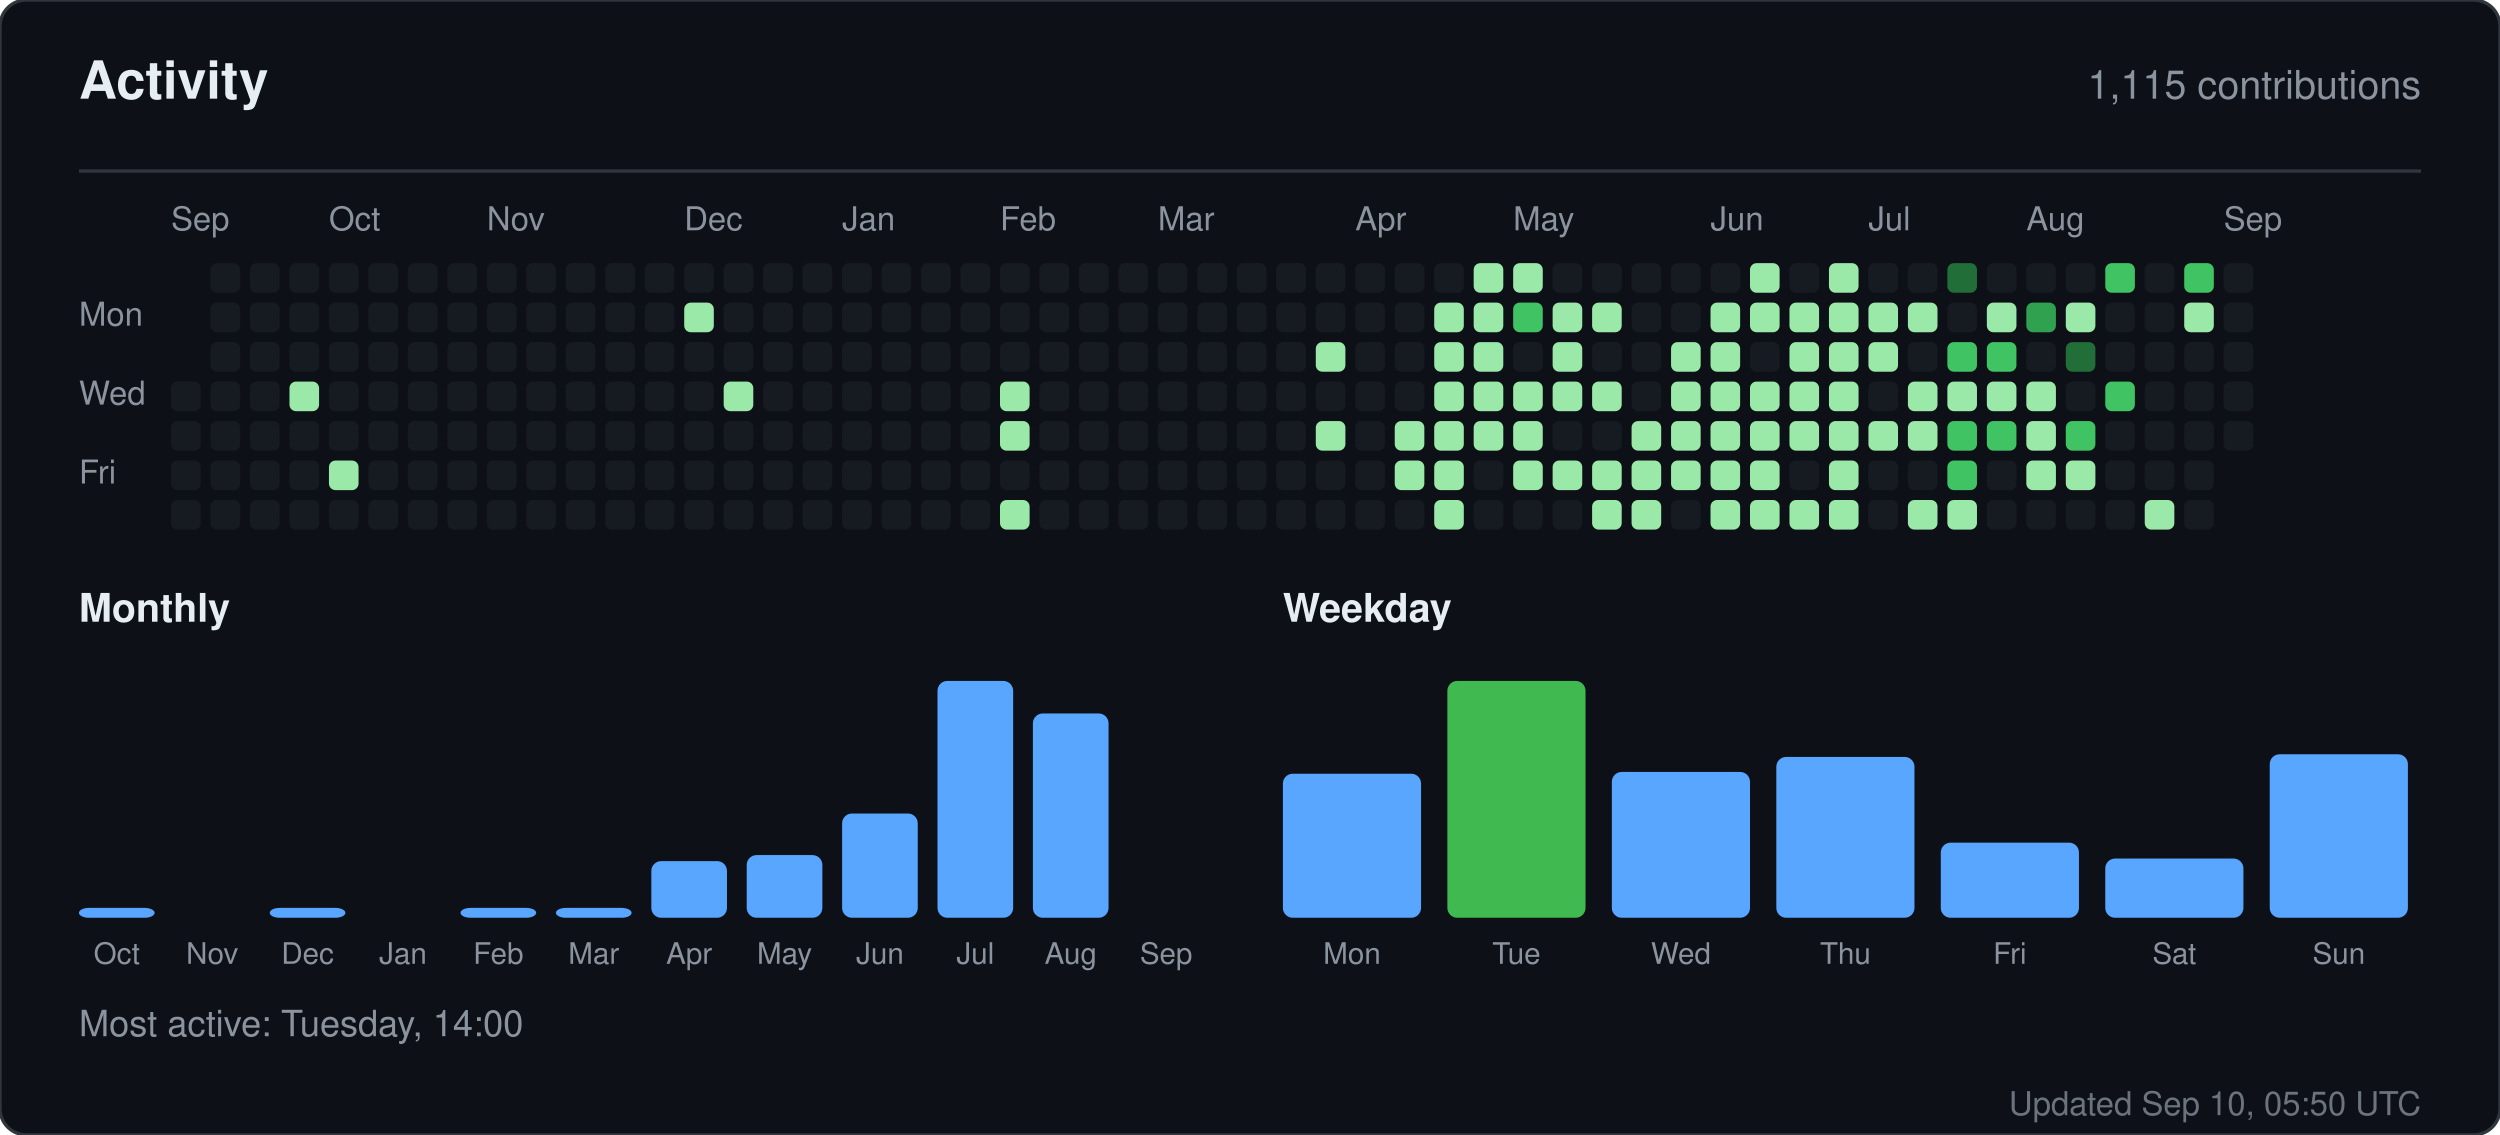
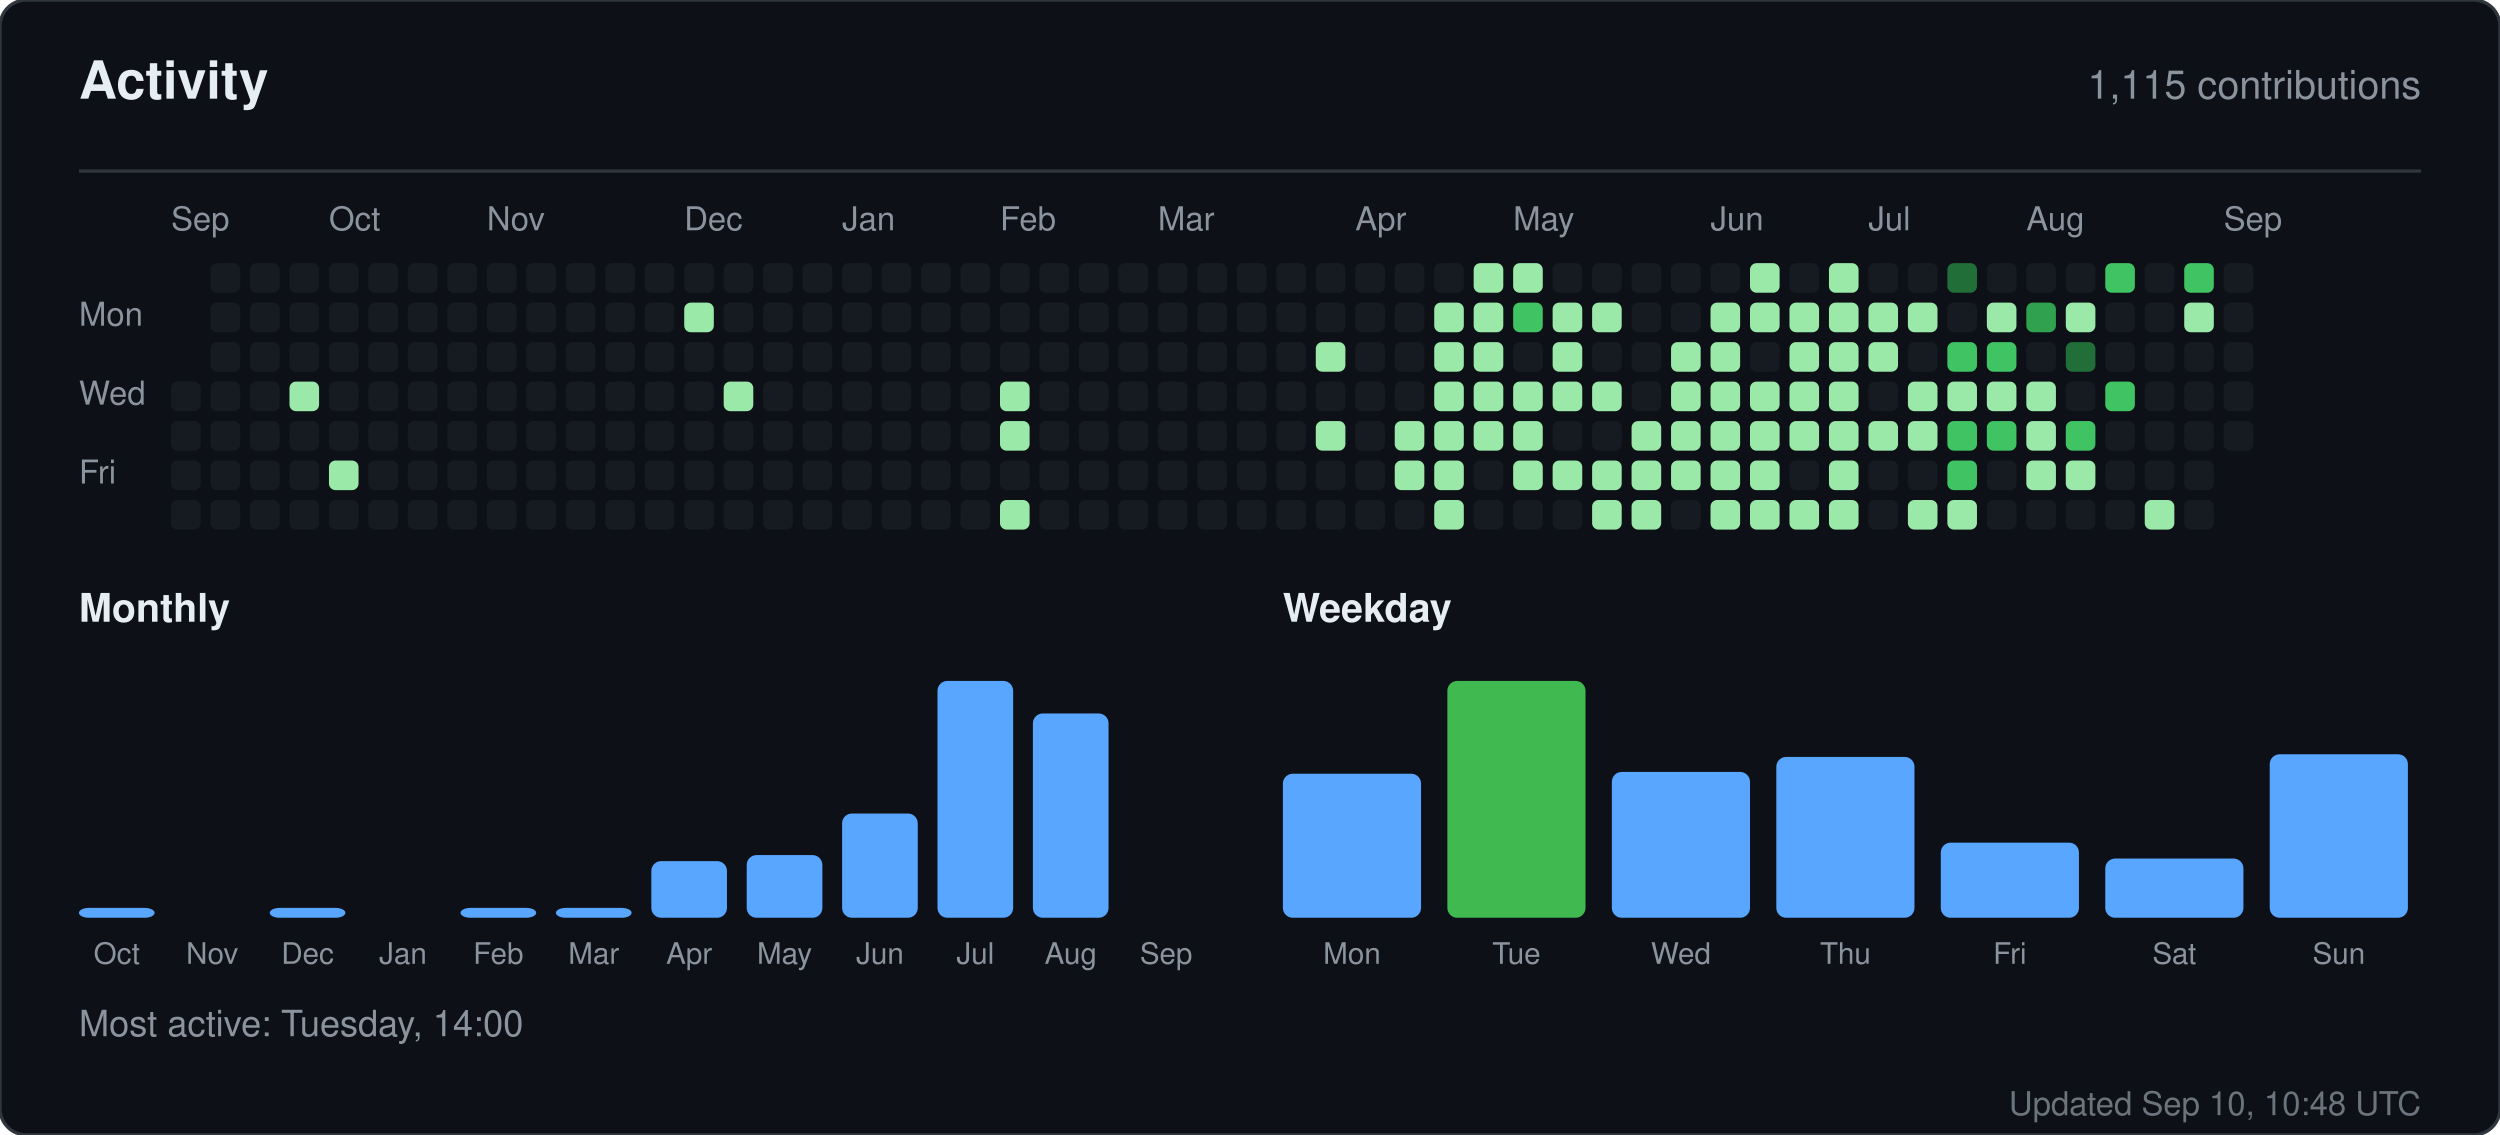
<svg xmlns="http://www.w3.org/2000/svg" width="760" height="345" viewBox="0 0 760 345" role="img" aria-label="Activity for sandiirawan12">
  <rect width="760" height="345" rx="8" fill="#0d1117" stroke="#30363d" />
  <g font-family="-apple-system, BlinkMacSystemFont, Segoe UI, Helvetica, Arial, sans-serif">
    <text x="24" y="30" fill="#e6edf3" font-size="16" font-weight="700">Activity</text>
    <text x="736" y="30" fill="#8b949e" font-size="12" text-anchor="end">1,115 contributions</text>
    <line x1="24" y1="52" x2="736" y2="52" stroke="#30363d" />
    <text x="52" y="70" fill="#8b949e" font-size="10">Sep</text>
    <text x="100" y="70" fill="#8b949e" font-size="10">Oct</text>
    <text x="148" y="70" fill="#8b949e" font-size="10">Nov</text>
    <text x="208" y="70" fill="#8b949e" font-size="10">Dec</text>
    <text x="256" y="70" fill="#8b949e" font-size="10">Jan</text>
    <text x="304" y="70" fill="#8b949e" font-size="10">Feb</text>
    <text x="352" y="70" fill="#8b949e" font-size="10">Mar</text>
    <text x="412" y="70" fill="#8b949e" font-size="10">Apr</text>
    <text x="460" y="70" fill="#8b949e" font-size="10">May</text>
    <text x="520" y="70" fill="#8b949e" font-size="10">Jun</text>
    <text x="568" y="70" fill="#8b949e" font-size="10">Jul</text>
    <text x="616" y="70" fill="#8b949e" font-size="10">Aug</text>
    <text x="676" y="70" fill="#8b949e" font-size="10">Sep</text>
    <text x="24" y="99" fill="#8b949e" font-size="10">Mon</text>
    <text x="24" y="123" fill="#8b949e" font-size="10">Wed</text>
    <text x="24" y="147" fill="#8b949e" font-size="10">Fri</text>
    <rect x="52" y="116" width="9" height="9" rx="2" fill="#161b22" />
    <rect x="52" y="128" width="9" height="9" rx="2" fill="#161b22" />
    <rect x="52" y="140" width="9" height="9" rx="2" fill="#161b22" />
    <rect x="52" y="152" width="9" height="9" rx="2" fill="#161b22" />
    <rect x="64" y="80" width="9" height="9" rx="2" fill="#161b22" />
    <rect x="64" y="92" width="9" height="9" rx="2" fill="#161b22" />
    <rect x="64" y="104" width="9" height="9" rx="2" fill="#161b22" />
    <rect x="64" y="116" width="9" height="9" rx="2" fill="#161b22" />
    <rect x="64" y="128" width="9" height="9" rx="2" fill="#161b22" />
    <rect x="64" y="140" width="9" height="9" rx="2" fill="#161b22" />
    <rect x="64" y="152" width="9" height="9" rx="2" fill="#161b22" />
    <rect x="76" y="80" width="9" height="9" rx="2" fill="#161b22" />
    <rect x="76" y="92" width="9" height="9" rx="2" fill="#161b22" />
    <rect x="76" y="104" width="9" height="9" rx="2" fill="#161b22" />
    <rect x="76" y="116" width="9" height="9" rx="2" fill="#161b22" />
    <rect x="76" y="128" width="9" height="9" rx="2" fill="#161b22" />
    <rect x="76" y="140" width="9" height="9" rx="2" fill="#161b22" />
    <rect x="76" y="152" width="9" height="9" rx="2" fill="#161b22" />
    <rect x="88" y="80" width="9" height="9" rx="2" fill="#161b22" />
    <rect x="88" y="92" width="9" height="9" rx="2" fill="#161b22" />
    <rect x="88" y="104" width="9" height="9" rx="2" fill="#161b22" />
    <rect x="88" y="116" width="9" height="9" rx="2" fill="#9be9a8" />
    <rect x="88" y="128" width="9" height="9" rx="2" fill="#161b22" />
    <rect x="88" y="140" width="9" height="9" rx="2" fill="#161b22" />
    <rect x="88" y="152" width="9" height="9" rx="2" fill="#161b22" />
    <rect x="100" y="80" width="9" height="9" rx="2" fill="#161b22" />
    <rect x="100" y="92" width="9" height="9" rx="2" fill="#161b22" />
    <rect x="100" y="104" width="9" height="9" rx="2" fill="#161b22" />
    <rect x="100" y="116" width="9" height="9" rx="2" fill="#161b22" />
    <rect x="100" y="128" width="9" height="9" rx="2" fill="#161b22" />
    <rect x="100" y="140" width="9" height="9" rx="2" fill="#9be9a8" />
    <rect x="100" y="152" width="9" height="9" rx="2" fill="#161b22" />
    <rect x="112" y="80" width="9" height="9" rx="2" fill="#161b22" />
    <rect x="112" y="92" width="9" height="9" rx="2" fill="#161b22" />
    <rect x="112" y="104" width="9" height="9" rx="2" fill="#161b22" />
    <rect x="112" y="116" width="9" height="9" rx="2" fill="#161b22" />
    <rect x="112" y="128" width="9" height="9" rx="2" fill="#161b22" />
    <rect x="112" y="140" width="9" height="9" rx="2" fill="#161b22" />
    <rect x="112" y="152" width="9" height="9" rx="2" fill="#161b22" />
    <rect x="124" y="80" width="9" height="9" rx="2" fill="#161b22" />
    <rect x="124" y="92" width="9" height="9" rx="2" fill="#161b22" />
    <rect x="124" y="104" width="9" height="9" rx="2" fill="#161b22" />
    <rect x="124" y="116" width="9" height="9" rx="2" fill="#161b22" />
    <rect x="124" y="128" width="9" height="9" rx="2" fill="#161b22" />
    <rect x="124" y="140" width="9" height="9" rx="2" fill="#161b22" />
    <rect x="124" y="152" width="9" height="9" rx="2" fill="#161b22" />
    <rect x="136" y="80" width="9" height="9" rx="2" fill="#161b22" />
    <rect x="136" y="92" width="9" height="9" rx="2" fill="#161b22" />
    <rect x="136" y="104" width="9" height="9" rx="2" fill="#161b22" />
    <rect x="136" y="116" width="9" height="9" rx="2" fill="#161b22" />
    <rect x="136" y="128" width="9" height="9" rx="2" fill="#161b22" />
    <rect x="136" y="140" width="9" height="9" rx="2" fill="#161b22" />
    <rect x="136" y="152" width="9" height="9" rx="2" fill="#161b22" />
    <rect x="148" y="80" width="9" height="9" rx="2" fill="#161b22" />
    <rect x="148" y="92" width="9" height="9" rx="2" fill="#161b22" />
    <rect x="148" y="104" width="9" height="9" rx="2" fill="#161b22" />
    <rect x="148" y="116" width="9" height="9" rx="2" fill="#161b22" />
    <rect x="148" y="128" width="9" height="9" rx="2" fill="#161b22" />
    <rect x="148" y="140" width="9" height="9" rx="2" fill="#161b22" />
    <rect x="148" y="152" width="9" height="9" rx="2" fill="#161b22" />
    <rect x="160" y="80" width="9" height="9" rx="2" fill="#161b22" />
    <rect x="160" y="92" width="9" height="9" rx="2" fill="#161b22" />
    <rect x="160" y="104" width="9" height="9" rx="2" fill="#161b22" />
    <rect x="160" y="116" width="9" height="9" rx="2" fill="#161b22" />
    <rect x="160" y="128" width="9" height="9" rx="2" fill="#161b22" />
    <rect x="160" y="140" width="9" height="9" rx="2" fill="#161b22" />
    <rect x="160" y="152" width="9" height="9" rx="2" fill="#161b22" />
    <rect x="172" y="80" width="9" height="9" rx="2" fill="#161b22" />
    <rect x="172" y="92" width="9" height="9" rx="2" fill="#161b22" />
    <rect x="172" y="104" width="9" height="9" rx="2" fill="#161b22" />
    <rect x="172" y="116" width="9" height="9" rx="2" fill="#161b22" />
    <rect x="172" y="128" width="9" height="9" rx="2" fill="#161b22" />
    <rect x="172" y="140" width="9" height="9" rx="2" fill="#161b22" />
    <rect x="172" y="152" width="9" height="9" rx="2" fill="#161b22" />
    <rect x="184" y="80" width="9" height="9" rx="2" fill="#161b22" />
    <rect x="184" y="92" width="9" height="9" rx="2" fill="#161b22" />
    <rect x="184" y="104" width="9" height="9" rx="2" fill="#161b22" />
    <rect x="184" y="116" width="9" height="9" rx="2" fill="#161b22" />
    <rect x="184" y="128" width="9" height="9" rx="2" fill="#161b22" />
    <rect x="184" y="140" width="9" height="9" rx="2" fill="#161b22" />
    <rect x="184" y="152" width="9" height="9" rx="2" fill="#161b22" />
    <rect x="196" y="80" width="9" height="9" rx="2" fill="#161b22" />
    <rect x="196" y="92" width="9" height="9" rx="2" fill="#161b22" />
    <rect x="196" y="104" width="9" height="9" rx="2" fill="#161b22" />
    <rect x="196" y="116" width="9" height="9" rx="2" fill="#161b22" />
    <rect x="196" y="128" width="9" height="9" rx="2" fill="#161b22" />
    <rect x="196" y="140" width="9" height="9" rx="2" fill="#161b22" />
    <rect x="196" y="152" width="9" height="9" rx="2" fill="#161b22" />
    <rect x="208" y="80" width="9" height="9" rx="2" fill="#161b22" />
    <rect x="208" y="92" width="9" height="9" rx="2" fill="#9be9a8" />
    <rect x="208" y="104" width="9" height="9" rx="2" fill="#161b22" />
    <rect x="208" y="116" width="9" height="9" rx="2" fill="#161b22" />
    <rect x="208" y="128" width="9" height="9" rx="2" fill="#161b22" />
    <rect x="208" y="140" width="9" height="9" rx="2" fill="#161b22" />
    <rect x="208" y="152" width="9" height="9" rx="2" fill="#161b22" />
    <rect x="220" y="80" width="9" height="9" rx="2" fill="#161b22" />
    <rect x="220" y="92" width="9" height="9" rx="2" fill="#161b22" />
    <rect x="220" y="104" width="9" height="9" rx="2" fill="#161b22" />
    <rect x="220" y="116" width="9" height="9" rx="2" fill="#9be9a8" />
    <rect x="220" y="128" width="9" height="9" rx="2" fill="#161b22" />
    <rect x="220" y="140" width="9" height="9" rx="2" fill="#161b22" />
    <rect x="220" y="152" width="9" height="9" rx="2" fill="#161b22" />
    <rect x="232" y="80" width="9" height="9" rx="2" fill="#161b22" />
    <rect x="232" y="92" width="9" height="9" rx="2" fill="#161b22" />
    <rect x="232" y="104" width="9" height="9" rx="2" fill="#161b22" />
    <rect x="232" y="116" width="9" height="9" rx="2" fill="#161b22" />
    <rect x="232" y="128" width="9" height="9" rx="2" fill="#161b22" />
    <rect x="232" y="140" width="9" height="9" rx="2" fill="#161b22" />
    <rect x="232" y="152" width="9" height="9" rx="2" fill="#161b22" />
    <rect x="244" y="80" width="9" height="9" rx="2" fill="#161b22" />
    <rect x="244" y="92" width="9" height="9" rx="2" fill="#161b22" />
    <rect x="244" y="104" width="9" height="9" rx="2" fill="#161b22" />
    <rect x="244" y="116" width="9" height="9" rx="2" fill="#161b22" />
    <rect x="244" y="128" width="9" height="9" rx="2" fill="#161b22" />
    <rect x="244" y="140" width="9" height="9" rx="2" fill="#161b22" />
    <rect x="244" y="152" width="9" height="9" rx="2" fill="#161b22" />
    <rect x="256" y="80" width="9" height="9" rx="2" fill="#161b22" />
    <rect x="256" y="92" width="9" height="9" rx="2" fill="#161b22" />
    <rect x="256" y="104" width="9" height="9" rx="2" fill="#161b22" />
    <rect x="256" y="116" width="9" height="9" rx="2" fill="#161b22" />
    <rect x="256" y="128" width="9" height="9" rx="2" fill="#161b22" />
    <rect x="256" y="140" width="9" height="9" rx="2" fill="#161b22" />
    <rect x="256" y="152" width="9" height="9" rx="2" fill="#161b22" />
    <rect x="268" y="80" width="9" height="9" rx="2" fill="#161b22" />
    <rect x="268" y="92" width="9" height="9" rx="2" fill="#161b22" />
    <rect x="268" y="104" width="9" height="9" rx="2" fill="#161b22" />
    <rect x="268" y="116" width="9" height="9" rx="2" fill="#161b22" />
    <rect x="268" y="128" width="9" height="9" rx="2" fill="#161b22" />
    <rect x="268" y="140" width="9" height="9" rx="2" fill="#161b22" />
    <rect x="268" y="152" width="9" height="9" rx="2" fill="#161b22" />
    <rect x="280" y="80" width="9" height="9" rx="2" fill="#161b22" />
    <rect x="280" y="92" width="9" height="9" rx="2" fill="#161b22" />
    <rect x="280" y="104" width="9" height="9" rx="2" fill="#161b22" />
    <rect x="280" y="116" width="9" height="9" rx="2" fill="#161b22" />
    <rect x="280" y="128" width="9" height="9" rx="2" fill="#161b22" />
    <rect x="280" y="140" width="9" height="9" rx="2" fill="#161b22" />
    <rect x="280" y="152" width="9" height="9" rx="2" fill="#161b22" />
    <rect x="292" y="80" width="9" height="9" rx="2" fill="#161b22" />
    <rect x="292" y="92" width="9" height="9" rx="2" fill="#161b22" />
    <rect x="292" y="104" width="9" height="9" rx="2" fill="#161b22" />
    <rect x="292" y="116" width="9" height="9" rx="2" fill="#161b22" />
    <rect x="292" y="128" width="9" height="9" rx="2" fill="#161b22" />
    <rect x="292" y="140" width="9" height="9" rx="2" fill="#161b22" />
    <rect x="292" y="152" width="9" height="9" rx="2" fill="#161b22" />
    <rect x="304" y="80" width="9" height="9" rx="2" fill="#161b22" />
    <rect x="304" y="92" width="9" height="9" rx="2" fill="#161b22" />
    <rect x="304" y="104" width="9" height="9" rx="2" fill="#161b22" />
    <rect x="304" y="116" width="9" height="9" rx="2" fill="#9be9a8" />
    <rect x="304" y="128" width="9" height="9" rx="2" fill="#9be9a8" />
    <rect x="304" y="140" width="9" height="9" rx="2" fill="#161b22" />
    <rect x="304" y="152" width="9" height="9" rx="2" fill="#9be9a8" />
    <rect x="316" y="80" width="9" height="9" rx="2" fill="#161b22" />
    <rect x="316" y="92" width="9" height="9" rx="2" fill="#161b22" />
    <rect x="316" y="104" width="9" height="9" rx="2" fill="#161b22" />
    <rect x="316" y="116" width="9" height="9" rx="2" fill="#161b22" />
    <rect x="316" y="128" width="9" height="9" rx="2" fill="#161b22" />
    <rect x="316" y="140" width="9" height="9" rx="2" fill="#161b22" />
    <rect x="316" y="152" width="9" height="9" rx="2" fill="#161b22" />
    <rect x="328" y="80" width="9" height="9" rx="2" fill="#161b22" />
    <rect x="328" y="92" width="9" height="9" rx="2" fill="#161b22" />
    <rect x="328" y="104" width="9" height="9" rx="2" fill="#161b22" />
    <rect x="328" y="116" width="9" height="9" rx="2" fill="#161b22" />
    <rect x="328" y="128" width="9" height="9" rx="2" fill="#161b22" />
    <rect x="328" y="140" width="9" height="9" rx="2" fill="#161b22" />
    <rect x="328" y="152" width="9" height="9" rx="2" fill="#161b22" />
    <rect x="340" y="80" width="9" height="9" rx="2" fill="#161b22" />
    <rect x="340" y="92" width="9" height="9" rx="2" fill="#161b22" />
    <rect x="340" y="104" width="9" height="9" rx="2" fill="#161b22" />
    <rect x="340" y="116" width="9" height="9" rx="2" fill="#161b22" />
    <rect x="340" y="128" width="9" height="9" rx="2" fill="#161b22" />
    <rect x="340" y="140" width="9" height="9" rx="2" fill="#161b22" />
    <rect x="340" y="152" width="9" height="9" rx="2" fill="#161b22" />
    <rect x="352" y="80" width="9" height="9" rx="2" fill="#161b22" />
    <rect x="352" y="92" width="9" height="9" rx="2" fill="#161b22" />
    <rect x="352" y="104" width="9" height="9" rx="2" fill="#161b22" />
    <rect x="352" y="116" width="9" height="9" rx="2" fill="#161b22" />
    <rect x="352" y="128" width="9" height="9" rx="2" fill="#161b22" />
    <rect x="352" y="140" width="9" height="9" rx="2" fill="#161b22" />
    <rect x="352" y="152" width="9" height="9" rx="2" fill="#161b22" />
    <rect x="364" y="80" width="9" height="9" rx="2" fill="#161b22" />
    <rect x="364" y="92" width="9" height="9" rx="2" fill="#161b22" />
    <rect x="364" y="104" width="9" height="9" rx="2" fill="#161b22" />
    <rect x="364" y="116" width="9" height="9" rx="2" fill="#161b22" />
    <rect x="364" y="128" width="9" height="9" rx="2" fill="#161b22" />
    <rect x="364" y="140" width="9" height="9" rx="2" fill="#161b22" />
    <rect x="364" y="152" width="9" height="9" rx="2" fill="#161b22" />
    <rect x="376" y="80" width="9" height="9" rx="2" fill="#161b22" />
    <rect x="376" y="92" width="9" height="9" rx="2" fill="#161b22" />
    <rect x="376" y="104" width="9" height="9" rx="2" fill="#161b22" />
    <rect x="376" y="116" width="9" height="9" rx="2" fill="#161b22" />
    <rect x="376" y="128" width="9" height="9" rx="2" fill="#161b22" />
    <rect x="376" y="140" width="9" height="9" rx="2" fill="#161b22" />
    <rect x="376" y="152" width="9" height="9" rx="2" fill="#161b22" />
    <rect x="388" y="80" width="9" height="9" rx="2" fill="#161b22" />
    <rect x="388" y="92" width="9" height="9" rx="2" fill="#161b22" />
    <rect x="388" y="104" width="9" height="9" rx="2" fill="#161b22" />
    <rect x="388" y="116" width="9" height="9" rx="2" fill="#161b22" />
    <rect x="388" y="128" width="9" height="9" rx="2" fill="#161b22" />
    <rect x="388" y="140" width="9" height="9" rx="2" fill="#161b22" />
    <rect x="388" y="152" width="9" height="9" rx="2" fill="#161b22" />
    <rect x="400" y="80" width="9" height="9" rx="2" fill="#161b22" />
    <rect x="400" y="92" width="9" height="9" rx="2" fill="#161b22" />
    <rect x="400" y="104" width="9" height="9" rx="2" fill="#9be9a8" />
    <rect x="400" y="116" width="9" height="9" rx="2" fill="#161b22" />
    <rect x="400" y="128" width="9" height="9" rx="2" fill="#9be9a8" />
    <rect x="400" y="140" width="9" height="9" rx="2" fill="#161b22" />
    <rect x="400" y="152" width="9" height="9" rx="2" fill="#161b22" />
    <rect x="412" y="80" width="9" height="9" rx="2" fill="#161b22" />
    <rect x="412" y="92" width="9" height="9" rx="2" fill="#161b22" />
    <rect x="412" y="104" width="9" height="9" rx="2" fill="#161b22" />
    <rect x="412" y="116" width="9" height="9" rx="2" fill="#161b22" />
    <rect x="412" y="128" width="9" height="9" rx="2" fill="#161b22" />
    <rect x="412" y="140" width="9" height="9" rx="2" fill="#161b22" />
    <rect x="412" y="152" width="9" height="9" rx="2" fill="#161b22" />
    <rect x="424" y="80" width="9" height="9" rx="2" fill="#161b22" />
    <rect x="424" y="92" width="9" height="9" rx="2" fill="#161b22" />
    <rect x="424" y="104" width="9" height="9" rx="2" fill="#161b22" />
    <rect x="424" y="116" width="9" height="9" rx="2" fill="#161b22" />
    <rect x="424" y="128" width="9" height="9" rx="2" fill="#9be9a8" />
    <rect x="424" y="140" width="9" height="9" rx="2" fill="#9be9a8" />
    <rect x="424" y="152" width="9" height="9" rx="2" fill="#161b22" />
    <rect x="436" y="80" width="9" height="9" rx="2" fill="#161b22" />
    <rect x="436" y="92" width="9" height="9" rx="2" fill="#9be9a8" />
    <rect x="436" y="104" width="9" height="9" rx="2" fill="#9be9a8" />
    <rect x="436" y="116" width="9" height="9" rx="2" fill="#9be9a8" />
    <rect x="436" y="128" width="9" height="9" rx="2" fill="#9be9a8" />
    <rect x="436" y="140" width="9" height="9" rx="2" fill="#9be9a8" />
    <rect x="436" y="152" width="9" height="9" rx="2" fill="#9be9a8" />
    <rect x="448" y="80" width="9" height="9" rx="2" fill="#9be9a8" />
    <rect x="448" y="92" width="9" height="9" rx="2" fill="#9be9a8" />
    <rect x="448" y="104" width="9" height="9" rx="2" fill="#9be9a8" />
    <rect x="448" y="116" width="9" height="9" rx="2" fill="#9be9a8" />
    <rect x="448" y="128" width="9" height="9" rx="2" fill="#9be9a8" />
    <rect x="448" y="140" width="9" height="9" rx="2" fill="#161b22" />
    <rect x="448" y="152" width="9" height="9" rx="2" fill="#161b22" />
    <rect x="460" y="80" width="9" height="9" rx="2" fill="#9be9a8" />
    <rect x="460" y="92" width="9" height="9" rx="2" fill="#40c463" />
    <rect x="460" y="104" width="9" height="9" rx="2" fill="#161b22" />
    <rect x="460" y="116" width="9" height="9" rx="2" fill="#9be9a8" />
    <rect x="460" y="128" width="9" height="9" rx="2" fill="#9be9a8" />
    <rect x="460" y="140" width="9" height="9" rx="2" fill="#9be9a8" />
    <rect x="460" y="152" width="9" height="9" rx="2" fill="#161b22" />
    <rect x="472" y="80" width="9" height="9" rx="2" fill="#161b22" />
    <rect x="472" y="92" width="9" height="9" rx="2" fill="#9be9a8" />
    <rect x="472" y="104" width="9" height="9" rx="2" fill="#9be9a8" />
    <rect x="472" y="116" width="9" height="9" rx="2" fill="#9be9a8" />
    <rect x="472" y="128" width="9" height="9" rx="2" fill="#161b22" />
    <rect x="472" y="140" width="9" height="9" rx="2" fill="#9be9a8" />
    <rect x="472" y="152" width="9" height="9" rx="2" fill="#161b22" />
    <rect x="484" y="80" width="9" height="9" rx="2" fill="#161b22" />
    <rect x="484" y="92" width="9" height="9" rx="2" fill="#9be9a8" />
    <rect x="484" y="104" width="9" height="9" rx="2" fill="#161b22" />
    <rect x="484" y="116" width="9" height="9" rx="2" fill="#9be9a8" />
    <rect x="484" y="128" width="9" height="9" rx="2" fill="#161b22" />
    <rect x="484" y="140" width="9" height="9" rx="2" fill="#9be9a8" />
    <rect x="484" y="152" width="9" height="9" rx="2" fill="#9be9a8" />
    <rect x="496" y="80" width="9" height="9" rx="2" fill="#161b22" />
    <rect x="496" y="92" width="9" height="9" rx="2" fill="#161b22" />
    <rect x="496" y="104" width="9" height="9" rx="2" fill="#161b22" />
    <rect x="496" y="116" width="9" height="9" rx="2" fill="#161b22" />
    <rect x="496" y="128" width="9" height="9" rx="2" fill="#9be9a8" />
    <rect x="496" y="140" width="9" height="9" rx="2" fill="#9be9a8" />
    <rect x="496" y="152" width="9" height="9" rx="2" fill="#9be9a8" />
    <rect x="508" y="80" width="9" height="9" rx="2" fill="#161b22" />
    <rect x="508" y="92" width="9" height="9" rx="2" fill="#161b22" />
    <rect x="508" y="104" width="9" height="9" rx="2" fill="#9be9a8" />
    <rect x="508" y="116" width="9" height="9" rx="2" fill="#9be9a8" />
    <rect x="508" y="128" width="9" height="9" rx="2" fill="#9be9a8" />
    <rect x="508" y="140" width="9" height="9" rx="2" fill="#9be9a8" />
    <rect x="508" y="152" width="9" height="9" rx="2" fill="#161b22" />
    <rect x="520" y="80" width="9" height="9" rx="2" fill="#161b22" />
    <rect x="520" y="92" width="9" height="9" rx="2" fill="#9be9a8" />
    <rect x="520" y="104" width="9" height="9" rx="2" fill="#9be9a8" />
    <rect x="520" y="116" width="9" height="9" rx="2" fill="#9be9a8" />
    <rect x="520" y="128" width="9" height="9" rx="2" fill="#9be9a8" />
    <rect x="520" y="140" width="9" height="9" rx="2" fill="#9be9a8" />
    <rect x="520" y="152" width="9" height="9" rx="2" fill="#9be9a8" />
    <rect x="532" y="80" width="9" height="9" rx="2" fill="#9be9a8" />
    <rect x="532" y="92" width="9" height="9" rx="2" fill="#9be9a8" />
    <rect x="532" y="104" width="9" height="9" rx="2" fill="#161b22" />
    <rect x="532" y="116" width="9" height="9" rx="2" fill="#9be9a8" />
    <rect x="532" y="128" width="9" height="9" rx="2" fill="#9be9a8" />
    <rect x="532" y="140" width="9" height="9" rx="2" fill="#9be9a8" />
    <rect x="532" y="152" width="9" height="9" rx="2" fill="#9be9a8" />
    <rect x="544" y="80" width="9" height="9" rx="2" fill="#161b22" />
    <rect x="544" y="92" width="9" height="9" rx="2" fill="#9be9a8" />
    <rect x="544" y="104" width="9" height="9" rx="2" fill="#9be9a8" />
    <rect x="544" y="116" width="9" height="9" rx="2" fill="#9be9a8" />
    <rect x="544" y="128" width="9" height="9" rx="2" fill="#9be9a8" />
    <rect x="544" y="140" width="9" height="9" rx="2" fill="#161b22" />
    <rect x="544" y="152" width="9" height="9" rx="2" fill="#9be9a8" />
    <rect x="556" y="80" width="9" height="9" rx="2" fill="#9be9a8" />
    <rect x="556" y="92" width="9" height="9" rx="2" fill="#9be9a8" />
    <rect x="556" y="104" width="9" height="9" rx="2" fill="#9be9a8" />
    <rect x="556" y="116" width="9" height="9" rx="2" fill="#9be9a8" />
    <rect x="556" y="128" width="9" height="9" rx="2" fill="#9be9a8" />
    <rect x="556" y="140" width="9" height="9" rx="2" fill="#9be9a8" />
    <rect x="556" y="152" width="9" height="9" rx="2" fill="#9be9a8" />
    <rect x="568" y="80" width="9" height="9" rx="2" fill="#161b22" />
    <rect x="568" y="92" width="9" height="9" rx="2" fill="#9be9a8" />
    <rect x="568" y="104" width="9" height="9" rx="2" fill="#9be9a8" />
    <rect x="568" y="116" width="9" height="9" rx="2" fill="#161b22" />
    <rect x="568" y="128" width="9" height="9" rx="2" fill="#9be9a8" />
    <rect x="568" y="140" width="9" height="9" rx="2" fill="#161b22" />
    <rect x="568" y="152" width="9" height="9" rx="2" fill="#161b22" />
    <rect x="580" y="80" width="9" height="9" rx="2" fill="#161b22" />
    <rect x="580" y="92" width="9" height="9" rx="2" fill="#9be9a8" />
    <rect x="580" y="104" width="9" height="9" rx="2" fill="#161b22" />
    <rect x="580" y="116" width="9" height="9" rx="2" fill="#9be9a8" />
    <rect x="580" y="128" width="9" height="9" rx="2" fill="#9be9a8" />
    <rect x="580" y="140" width="9" height="9" rx="2" fill="#161b22" />
    <rect x="580" y="152" width="9" height="9" rx="2" fill="#9be9a8" />
    <rect x="592" y="80" width="9" height="9" rx="2" fill="#216e39" />
    <rect x="592" y="92" width="9" height="9" rx="2" fill="#161b22" />
    <rect x="592" y="104" width="9" height="9" rx="2" fill="#40c463" />
    <rect x="592" y="116" width="9" height="9" rx="2" fill="#9be9a8" />
    <rect x="592" y="128" width="9" height="9" rx="2" fill="#40c463" />
    <rect x="592" y="140" width="9" height="9" rx="2" fill="#40c463" />
    <rect x="592" y="152" width="9" height="9" rx="2" fill="#9be9a8" />
    <rect x="604" y="80" width="9" height="9" rx="2" fill="#161b22" />
    <rect x="604" y="92" width="9" height="9" rx="2" fill="#9be9a8" />
    <rect x="604" y="104" width="9" height="9" rx="2" fill="#40c463" />
    <rect x="604" y="116" width="9" height="9" rx="2" fill="#9be9a8" />
    <rect x="604" y="128" width="9" height="9" rx="2" fill="#40c463" />
    <rect x="604" y="140" width="9" height="9" rx="2" fill="#161b22" />
    <rect x="604" y="152" width="9" height="9" rx="2" fill="#161b22" />
    <rect x="616" y="80" width="9" height="9" rx="2" fill="#161b22" />
    <rect x="616" y="92" width="9" height="9" rx="2" fill="#30a14e" />
    <rect x="616" y="104" width="9" height="9" rx="2" fill="#161b22" />
    <rect x="616" y="116" width="9" height="9" rx="2" fill="#9be9a8" />
    <rect x="616" y="128" width="9" height="9" rx="2" fill="#9be9a8" />
    <rect x="616" y="140" width="9" height="9" rx="2" fill="#9be9a8" />
    <rect x="616" y="152" width="9" height="9" rx="2" fill="#161b22" />
    <rect x="628" y="80" width="9" height="9" rx="2" fill="#161b22" />
    <rect x="628" y="92" width="9" height="9" rx="2" fill="#9be9a8" />
    <rect x="628" y="104" width="9" height="9" rx="2" fill="#216e39" />
    <rect x="628" y="116" width="9" height="9" rx="2" fill="#161b22" />
    <rect x="628" y="128" width="9" height="9" rx="2" fill="#40c463" />
    <rect x="628" y="140" width="9" height="9" rx="2" fill="#9be9a8" />
    <rect x="628" y="152" width="9" height="9" rx="2" fill="#161b22" />
    <rect x="640" y="80" width="9" height="9" rx="2" fill="#40c463" />
    <rect x="640" y="92" width="9" height="9" rx="2" fill="#161b22" />
    <rect x="640" y="104" width="9" height="9" rx="2" fill="#161b22" />
    <rect x="640" y="116" width="9" height="9" rx="2" fill="#40c463" />
    <rect x="640" y="128" width="9" height="9" rx="2" fill="#161b22" />
    <rect x="640" y="140" width="9" height="9" rx="2" fill="#161b22" />
    <rect x="640" y="152" width="9" height="9" rx="2" fill="#161b22" />
    <rect x="652" y="80" width="9" height="9" rx="2" fill="#161b22" />
    <rect x="652" y="92" width="9" height="9" rx="2" fill="#161b22" />
    <rect x="652" y="104" width="9" height="9" rx="2" fill="#161b22" />
    <rect x="652" y="116" width="9" height="9" rx="2" fill="#161b22" />
    <rect x="652" y="128" width="9" height="9" rx="2" fill="#161b22" />
    <rect x="652" y="140" width="9" height="9" rx="2" fill="#161b22" />
    <rect x="652" y="152" width="9" height="9" rx="2" fill="#9be9a8" />
    <rect x="664" y="80" width="9" height="9" rx="2" fill="#40c463" />
    <rect x="664" y="92" width="9" height="9" rx="2" fill="#9be9a8" />
    <rect x="664" y="104" width="9" height="9" rx="2" fill="#161b22" />
    <rect x="664" y="116" width="9" height="9" rx="2" fill="#161b22" />
    <rect x="664" y="128" width="9" height="9" rx="2" fill="#161b22" />
    <rect x="664" y="140" width="9" height="9" rx="2" fill="#161b22" />
    <rect x="664" y="152" width="9" height="9" rx="2" fill="#161b22" />
    <rect x="676" y="80" width="9" height="9" rx="2" fill="#161b22" />
    <rect x="676" y="92" width="9" height="9" rx="2" fill="#161b22" />
    <rect x="676" y="104" width="9" height="9" rx="2" fill="#161b22" />
    <rect x="676" y="116" width="9" height="9" rx="2" fill="#161b22" />
    <rect x="676" y="128" width="9" height="9" rx="2" fill="#161b22" />
    <text x="24" y="189" fill="#e6edf3" font-size="12" font-weight="600">Monthly</text>
    <text x="390" y="189" fill="#e6edf3" font-size="12" font-weight="600">Weekday</text>
    <rect x="24" y="276" width="23" height="3" rx="3" fill="#58a6ff" />
    <text x="35.5" y="293" fill="#8b949e" font-size="9" text-anchor="middle">Oct</text>
    <rect x="53" y="279" width="23" height="0" rx="3" fill="#58a6ff" />
    <text x="64.5" y="293" fill="#8b949e" font-size="9" text-anchor="middle">Nov</text>
    <rect x="82" y="276" width="23" height="3" rx="3" fill="#58a6ff" />
    <text x="93.5" y="293" fill="#8b949e" font-size="9" text-anchor="middle">Dec</text>
    <rect x="111" y="279" width="23" height="0" rx="3" fill="#58a6ff" />
    <text x="122.5" y="293" fill="#8b949e" font-size="9" text-anchor="middle">Jan</text>
    <rect x="140" y="276" width="23" height="3" rx="3" fill="#58a6ff" />
    <text x="151.5" y="293" fill="#8b949e" font-size="9" text-anchor="middle">Feb</text>
    <rect x="169" y="276" width="23" height="3" rx="3" fill="#58a6ff" />
    <text x="180.5" y="293" fill="#8b949e" font-size="9" text-anchor="middle">Mar</text>
    <rect x="198" y="261.779" width="23" height="17.221" rx="3" fill="#58a6ff" />
    <text x="209.5" y="293" fill="#8b949e" font-size="9" text-anchor="middle">Apr</text>
    <rect x="227" y="259.947" width="23" height="19.053" rx="3" fill="#58a6ff" />
    <text x="238.5" y="293" fill="#8b949e" font-size="9" text-anchor="middle">May</text>
    <rect x="256" y="247.305" width="23" height="31.695" rx="3" fill="#58a6ff" />
    <text x="267.5" y="293" fill="#8b949e" font-size="9" text-anchor="middle">Jun</text>
    <rect x="285" y="207" width="23" height="72" rx="3" fill="#58a6ff" />
    <text x="296.5" y="293" fill="#8b949e" font-size="9" text-anchor="middle">Jul</text>
    <rect x="314" y="216.893" width="23" height="62.107" rx="3" fill="#58a6ff" />
    <text x="325.5" y="293" fill="#8b949e" font-size="9" text-anchor="middle">Aug</text>
    <rect x="343" y="279" width="23" height="0" rx="3" fill="#58a6ff" />
    <text x="354.5" y="293" fill="#8b949e" font-size="9" text-anchor="middle">Sep</text>
    <rect x="390" y="235.209" width="42" height="43.791" rx="3" fill="#58a6ff" />
    <text x="411" y="293" fill="#8b949e" font-size="9" text-anchor="middle">Mon</text>
    <rect x="440" y="207" width="42" height="72" rx="3" fill="#3fb950" />
    <text x="461" y="293" fill="#8b949e" font-size="9" text-anchor="middle">Tue</text>
    <rect x="490" y="234.672" width="42" height="44.328" rx="3" fill="#58a6ff" />
    <text x="511" y="293" fill="#8b949e" font-size="9" text-anchor="middle">Wed</text>
    <rect x="540" y="230.104" width="42" height="48.896" rx="3" fill="#58a6ff" />
    <text x="561" y="293" fill="#8b949e" font-size="9" text-anchor="middle">Thu</text>
    <rect x="590" y="256.164" width="42" height="22.836" rx="3" fill="#58a6ff" />
    <text x="611" y="293" fill="#8b949e" font-size="9" text-anchor="middle">Fri</text>
    <rect x="640" y="261" width="42" height="18" rx="3" fill="#58a6ff" />
    <text x="661" y="293" fill="#8b949e" font-size="9" text-anchor="middle">Sat</text>
    <rect x="690" y="229.299" width="42" height="49.701" rx="3" fill="#58a6ff" />
    <text x="711" y="293" fill="#8b949e" font-size="9" text-anchor="middle">Sun</text>
    <text x="24" y="315" fill="#8b949e" font-size="11">Most active: Tuesday, 14:00</text>
-     <text x="736" y="339" fill="#8b949e" font-size="10" text-anchor="end" opacity="0.75">Updated Sep 10, 05:50 UTC</text>
+     <text x="736" y="339" fill="#8b949e" font-size="10" text-anchor="end" opacity="0.75">Updated Sep 10, 10:48 UTC</text>
  </g>
</svg>
